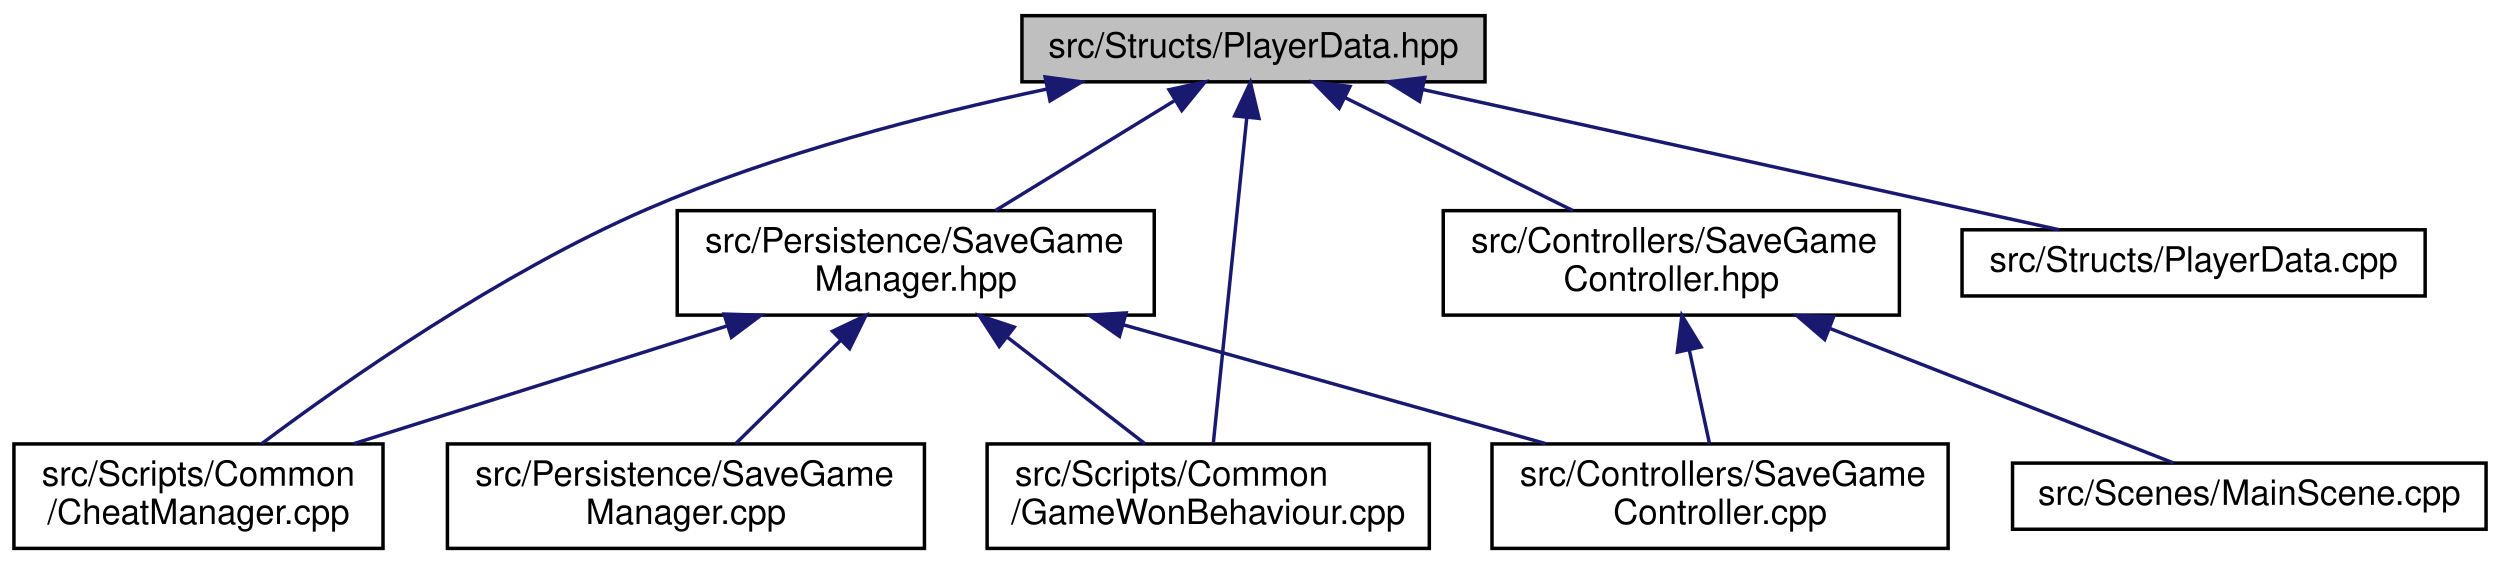
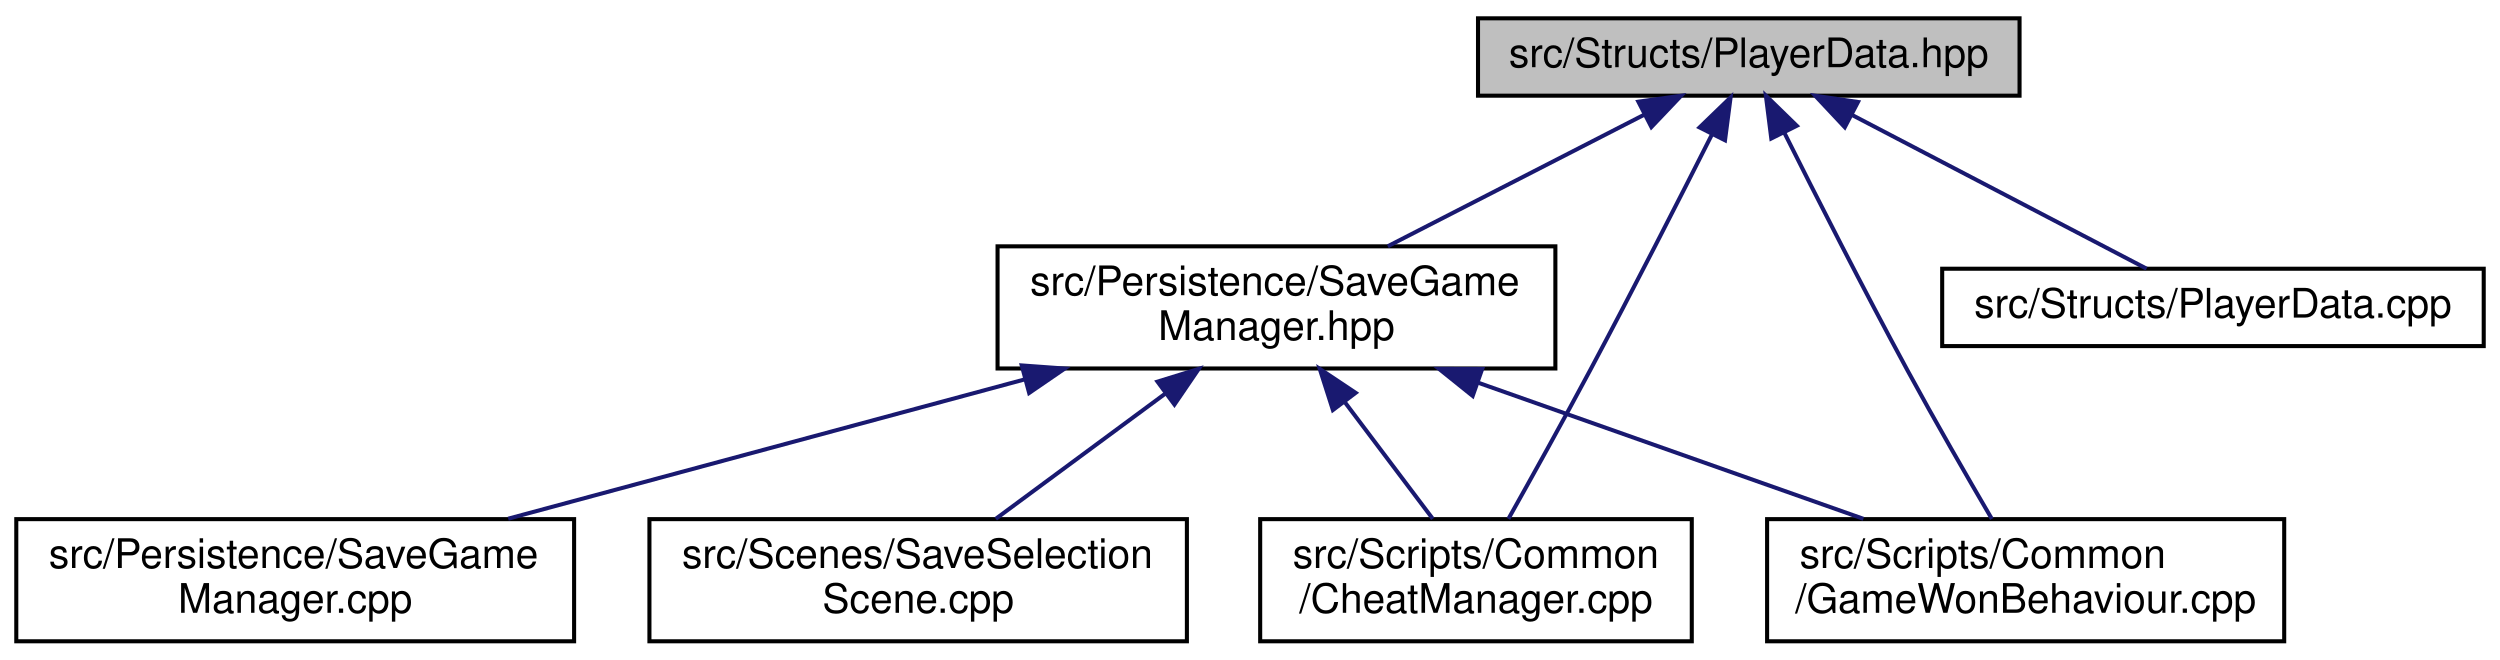
- <svg xmlns="http://www.w3.org/2000/svg" xmlns:xlink="http://www.w3.org/1999/xlink" width="718pt" height="162pt" viewBox="0.00 0.00 718.00 162.00">
+ <svg xmlns="http://www.w3.org/2000/svg" xmlns:xlink="http://www.w3.org/1999/xlink" width="614pt" height="162pt" viewBox="0.00 0.00 614.00 162.00">
  <g id="graph0" class="graph" transform="scale(1 1) rotate(0) translate(4 158)">
    <g id="node1" class="node">
      <g id="a_node1">
        <a xlink:title=" ">
-           <polygon fill="#bfbfbf" stroke="black" points="289.5,-134.5 289.5,-153.5 422.5,-153.5 422.5,-134.5 289.5,-134.5" />
-           <text text-anchor="middle" x="356" y="-141.5" font-family="Helvetica,sans-Serif" font-size="10.00">src/Structs/PlayerData.hpp</text>
+           <polygon fill="#bfbfbf" stroke="black" points="359,-134.5 359,-153.5 492,-153.5 492,-134.5 359,-134.5" />
+           <text text-anchor="middle" x="425.5" y="-141.5" font-family="Helvetica,sans-Serif" font-size="10.00">src/Structs/PlayerData.hpp</text>
        </a>
      </g>
    </g>
    <g id="node2" class="node">
      <g id="a_node2">
-         <a xlink:href="SaveGameController_8hpp.html" target="_top" xlink:title=" ">
-           <polygon fill="none" stroke="black" points="410.5,-67.5 410.5,-97.5 541.5,-97.5 541.5,-67.5 410.5,-67.5" />
-           <text text-anchor="start" x="418.5" y="-85.5" font-family="Helvetica,sans-Serif" font-size="10.00">src/Controllers/SaveGame</text>
-           <text text-anchor="middle" x="476" y="-74.5" font-family="Helvetica,sans-Serif" font-size="10.00">Controller.hpp</text>
+         <a xlink:href="SaveGameManager_8hpp.html" target="_top" xlink:title=" ">
+           <polygon fill="none" stroke="black" points="241,-67.5 241,-97.5 378,-97.5 378,-67.5 241,-67.5" />
+           <text text-anchor="start" x="249" y="-85.5" font-family="Helvetica,sans-Serif" font-size="10.00">src/Persistence/SaveGame</text>
+           <text text-anchor="middle" x="309.5" y="-74.5" font-family="Helvetica,sans-Serif" font-size="10.00">Manager.hpp</text>
        </a>
      </g>
    </g>
    <g id="edge1" class="edge">
-       <path fill="none" stroke="midnightblue" d="M382.34,-129.94C401.69,-120.35 427.93,-107.33 447.72,-97.52" />
-       <polygon fill="midnightblue" stroke="midnightblue" points="380.6,-126.9 373.19,-134.48 383.71,-133.17 380.6,-126.9" />
+       <path fill="none" stroke="midnightblue" d="M399.78,-129.81C381.1,-120.23 355.88,-107.29 336.84,-97.52" />
+       <polygon fill="midnightblue" stroke="midnightblue" points="398.38,-133.03 408.88,-134.48 401.58,-126.8 398.38,-133.03" />
    </g>
    <g id="node5" class="node">
      <g id="a_node5">
-         <a xlink:href="SaveGameManager_8hpp.html" target="_top" xlink:title=" ">
-           <polygon fill="none" stroke="black" points="190.5,-67.5 190.5,-97.5 327.5,-97.5 327.5,-67.5 190.5,-67.5" />
-           <text text-anchor="start" x="198.5" y="-85.5" font-family="Helvetica,sans-Serif" font-size="10.00">src/Persistence/SaveGame</text>
-           <text text-anchor="middle" x="259" y="-74.5" font-family="Helvetica,sans-Serif" font-size="10.00">Manager.hpp</text>
+         <a xlink:href="CheatManager_8cpp.html" target="_top" xlink:title=" ">
+           <polygon fill="none" stroke="black" points="305.5,-0.5 305.5,-30.5 411.5,-30.5 411.5,-0.5 305.5,-0.5" />
+           <text text-anchor="start" x="313.5" y="-18.5" font-family="Helvetica,sans-Serif" font-size="10.00">src/Scripts/Common</text>
+           <text text-anchor="middle" x="358.5" y="-7.5" font-family="Helvetica,sans-Serif" font-size="10.00">/CheatManager.cpp</text>
        </a>
      </g>
    </g>
-     <g id="edge4" class="edge">
-       <path fill="none" stroke="midnightblue" d="M333.19,-129.01C317.72,-119.52 297.34,-107.02 281.86,-97.52" />
-       <polygon fill="midnightblue" stroke="midnightblue" points="331.75,-132.23 342.1,-134.48 335.41,-126.26 331.75,-132.23" />
+     <g id="edge6" class="edge">
+       <path fill="none" stroke="midnightblue" d="M416.51,-125.08C408.71,-109.63 397.04,-86.75 386.5,-67 379.89,-54.62 372.14,-40.68 366.47,-30.58" />
+       <polygon fill="midnightblue" stroke="midnightblue" points="413.41,-126.7 421.03,-134.06 419.66,-123.55 413.41,-126.7" />
+     </g>
+     <g id="node6" class="node">
+       <g id="a_node6">
+         <a xlink:href="GameWonBehaviour_8cpp.html" target="_top" xlink:title=" ">
+           <polygon fill="none" stroke="black" points="430,-0.5 430,-30.5 557,-30.5 557,-0.5 430,-0.5" />
+           <text text-anchor="start" x="438" y="-18.5" font-family="Helvetica,sans-Serif" font-size="10.00">src/Scripts/Common</text>
+           <text text-anchor="middle" x="493.5" y="-7.5" font-family="Helvetica,sans-Serif" font-size="10.00">/GameWonBehaviour.cpp</text>
+         </a>
+       </g>
+     </g>
+     <g id="edge7" class="edge">
+       <path fill="none" stroke="midnightblue" d="M434.16,-125.55C441.92,-110.06 453.7,-86.88 464.5,-67 471.26,-54.56 479.3,-40.63 485.2,-30.55" />
+       <polygon fill="midnightblue" stroke="midnightblue" points="431.03,-123.99 429.7,-134.5 437.29,-127.11 431.03,-123.99" />
    </g>
    <g id="node7" class="node">
      <g id="a_node7">
-         <a xlink:href="CheatManager_8cpp.html" target="_top" xlink:title=" ">
-           <polygon fill="none" stroke="black" points="0,-0.5 0,-30.5 106,-30.5 106,-0.5 0,-0.5" />
-           <text text-anchor="start" x="8" y="-18.5" font-family="Helvetica,sans-Serif" font-size="10.00">src/Scripts/Common</text>
-           <text text-anchor="middle" x="53" y="-7.5" font-family="Helvetica,sans-Serif" font-size="10.00">/CheatManager.cpp</text>
+         <a xlink:href="PlayerData_8cpp.html" target="_top" xlink:title=" ">
+           <polygon fill="none" stroke="black" points="473,-73 473,-92 606,-92 606,-73 473,-73" />
+           <text text-anchor="middle" x="539.5" y="-80" font-family="Helvetica,sans-Serif" font-size="10.00">src/Structs/PlayerData.cpp</text>
        </a>
      </g>
    </g>
-     <g id="edge9" class="edge">
-       <path fill="none" stroke="midnightblue" d="M296.76,-132.45C262.38,-125.16 218.75,-113.9 182,-98 139.69,-79.7 95.3,-48.63 71.21,-30.6" />
-       <polygon fill="midnightblue" stroke="midnightblue" points="296.15,-135.9 306.65,-134.49 297.57,-129.04 296.15,-135.9" />
-     </g>
-     <g id="node8" class="node">
-       <g id="a_node8">
-         <a xlink:href="GameWonBehaviour_8cpp.html" target="_top" xlink:title=" ">
-           <polygon fill="none" stroke="black" points="279.5,-0.5 279.5,-30.5 406.5,-30.5 406.5,-0.5 279.5,-0.5" />
-           <text text-anchor="start" x="287.5" y="-18.5" font-family="Helvetica,sans-Serif" font-size="10.00">src/Scripts/Common</text>
-           <text text-anchor="middle" x="343" y="-7.5" font-family="Helvetica,sans-Serif" font-size="10.00">/GameWonBehaviour.cpp</text>
-         </a>
-       </g>
-     </g>
-     <g id="edge10" class="edge">
-       <path fill="none" stroke="midnightblue" d="M354.06,-124.11C351.44,-98.63 346.83,-53.81 344.48,-30.89" />
-       <polygon fill="midnightblue" stroke="midnightblue" points="350.6,-124.72 355.11,-134.31 357.57,-124 350.6,-124.72" />
-     </g>
-     <g id="node9" class="node">
-       <g id="a_node9">
-         <a xlink:href="PlayerData_8cpp.html" target="_top" xlink:title=" ">
-           <polygon fill="none" stroke="black" points="559.5,-73 559.5,-92 692.5,-92 692.5,-73 559.5,-73" />
-           <text text-anchor="middle" x="626" y="-80" font-family="Helvetica,sans-Serif" font-size="10.00">src/Structs/PlayerData.cpp</text>
-         </a>
-       </g>
-     </g>
-     <g id="edge11" class="edge">
-       <path fill="none" stroke="midnightblue" d="M404.74,-132.26C457.12,-120.72 539.3,-102.61 587.39,-92.01" />
-       <polygon fill="midnightblue" stroke="midnightblue" points="403.7,-128.9 394.68,-134.48 405.2,-135.74 403.7,-128.9" />
+     <g id="edge8" class="edge">
+       <path fill="none" stroke="midnightblue" d="M450.96,-129.71C473.04,-118.19 504.33,-101.86 523.2,-92.01" />
+       <polygon fill="midnightblue" stroke="midnightblue" points="449.08,-126.75 441.83,-134.48 452.32,-132.95 449.08,-126.75" />
    </g>
    <g id="node3" class="node">
      <g id="a_node3">
-         <a xlink:href="SaveGameController_8cpp.html" target="_top" xlink:title=" ">
-           <polygon fill="none" stroke="black" points="424.5,-0.5 424.5,-30.5 555.5,-30.5 555.5,-0.5 424.5,-0.5" />
-           <text text-anchor="start" x="432.5" y="-18.5" font-family="Helvetica,sans-Serif" font-size="10.00">src/Controllers/SaveGame</text>
-           <text text-anchor="middle" x="490" y="-7.5" font-family="Helvetica,sans-Serif" font-size="10.00">Controller.cpp</text>
+         <a xlink:href="SaveGameManager_8cpp.html" target="_top" xlink:title=" ">
+           <polygon fill="none" stroke="black" points="0,-0.5 0,-30.5 137,-30.5 137,-0.5 0,-0.5" />
+           <text text-anchor="start" x="8" y="-18.5" font-family="Helvetica,sans-Serif" font-size="10.00">src/Persistence/SaveGame</text>
+           <text text-anchor="middle" x="68.5" y="-7.5" font-family="Helvetica,sans-Serif" font-size="10.00">Manager.cpp</text>
        </a>
      </g>
    </g>
    <g id="edge2" class="edge">
-       <path fill="none" stroke="midnightblue" d="M481.19,-57.4C483.14,-48.37 485.28,-38.41 486.97,-30.58" />
-       <polygon fill="midnightblue" stroke="midnightblue" points="477.72,-56.88 479.04,-67.4 484.56,-58.36 477.72,-56.88" />
+       <path fill="none" stroke="midnightblue" d="M247.77,-64.85C208.47,-54.25 158.14,-40.68 120.82,-30.61" />
+       <polygon fill="midnightblue" stroke="midnightblue" points="246.94,-68.25 257.5,-67.48 248.76,-61.49 246.94,-68.25" />
    </g>
    <g id="node4" class="node">
      <g id="a_node4">
-         <a xlink:href="MainScene_8cpp.html" target="_top" xlink:title=" ">
-           <polygon fill="none" stroke="black" points="574,-6 574,-25 710,-25 710,-6 574,-6" />
-           <text text-anchor="middle" x="642" y="-13" font-family="Helvetica,sans-Serif" font-size="10.00">src/Scenes/MainScene.cpp</text>
+         <a xlink:href="SaveSelectionScene_8cpp.html" target="_top" xlink:title=" ">
+           <polygon fill="none" stroke="black" points="155.5,-0.5 155.5,-30.5 287.5,-30.5 287.5,-0.5 155.5,-0.5" />
+           <text text-anchor="start" x="163.5" y="-18.5" font-family="Helvetica,sans-Serif" font-size="10.00">src/Scenes/SaveSelection</text>
+           <text text-anchor="middle" x="221.5" y="-7.5" font-family="Helvetica,sans-Serif" font-size="10.00">Scene.cpp</text>
        </a>
      </g>
    </g>
    <g id="edge3" class="edge">
-       <path fill="none" stroke="midnightblue" d="M521.66,-63.62C553.79,-51.04 595.35,-34.77 620.27,-25.01" />
-       <polygon fill="midnightblue" stroke="midnightblue" points="520.05,-60.49 512.02,-67.4 522.61,-67.01 520.05,-60.49" />
+       <path fill="none" stroke="midnightblue" d="M282.36,-61.45C268.82,-51.45 252.77,-39.6 240.56,-30.58" />
+       <polygon fill="midnightblue" stroke="midnightblue" points="280.28,-64.27 290.41,-67.4 284.44,-58.64 280.28,-64.27" />
+     </g>
+     <g id="edge4" class="edge">
+       <path fill="none" stroke="midnightblue" d="M326.34,-59.16C333.49,-49.68 341.6,-38.92 347.89,-30.58" />
+       <polygon fill="midnightblue" stroke="midnightblue" points="323.36,-57.3 320.13,-67.4 328.95,-61.52 323.36,-57.3" />
    </g>
    <g id="edge5" class="edge">
-       <path fill="none" stroke="midnightblue" d="M318.65,-64.71C356.24,-54.14 404.23,-40.63 439.85,-30.61" />
-       <polygon fill="midnightblue" stroke="midnightblue" points="317.52,-61.4 308.84,-67.48 319.41,-68.14 317.52,-61.4" />
-     </g>
-     <g id="node6" class="node">
-       <g id="a_node6">
-         <a xlink:href="SaveGameManager_8cpp.html" target="_top" xlink:title=" ">
-           <polygon fill="none" stroke="black" points="124.5,-0.5 124.5,-30.5 261.5,-30.5 261.5,-0.5 124.5,-0.5" />
-           <text text-anchor="start" x="132.5" y="-18.5" font-family="Helvetica,sans-Serif" font-size="10.00">src/Persistence/SaveGame</text>
-           <text text-anchor="middle" x="193" y="-7.5" font-family="Helvetica,sans-Serif" font-size="10.00">Manager.cpp</text>
-         </a>
-       </g>
-     </g>
-     <g id="edge6" class="edge">
-       <path fill="none" stroke="midnightblue" d="M237.49,-60.31C227.59,-50.56 216.11,-39.26 207.29,-30.58" />
-       <polygon fill="midnightblue" stroke="midnightblue" points="235.1,-62.87 244.68,-67.4 240.01,-57.89 235.1,-62.87" />
-     </g>
-     <g id="edge7" class="edge">
-       <path fill="none" stroke="midnightblue" d="M204.95,-64.44C171.55,-53.91 129.22,-40.55 97.72,-30.61" />
-       <polygon fill="midnightblue" stroke="midnightblue" points="203.96,-67.8 214.55,-67.48 206.07,-61.13 203.96,-67.8" />
-     </g>
-     <g id="edge8" class="edge">
-       <path fill="none" stroke="midnightblue" d="M285.28,-61.17C298.12,-51.23 313.26,-39.51 324.81,-30.58" />
-       <polygon fill="midnightblue" stroke="midnightblue" points="282.99,-58.51 277.23,-67.4 287.28,-64.04 282.99,-58.51" />
+       <path fill="none" stroke="midnightblue" d="M359.17,-63.96C388.8,-53.48 425.94,-40.37 453.65,-30.58" />
+       <polygon fill="midnightblue" stroke="midnightblue" points="357.69,-60.76 349.43,-67.4 360.02,-67.37 357.69,-60.76" />
    </g>
  </g>
</svg>
